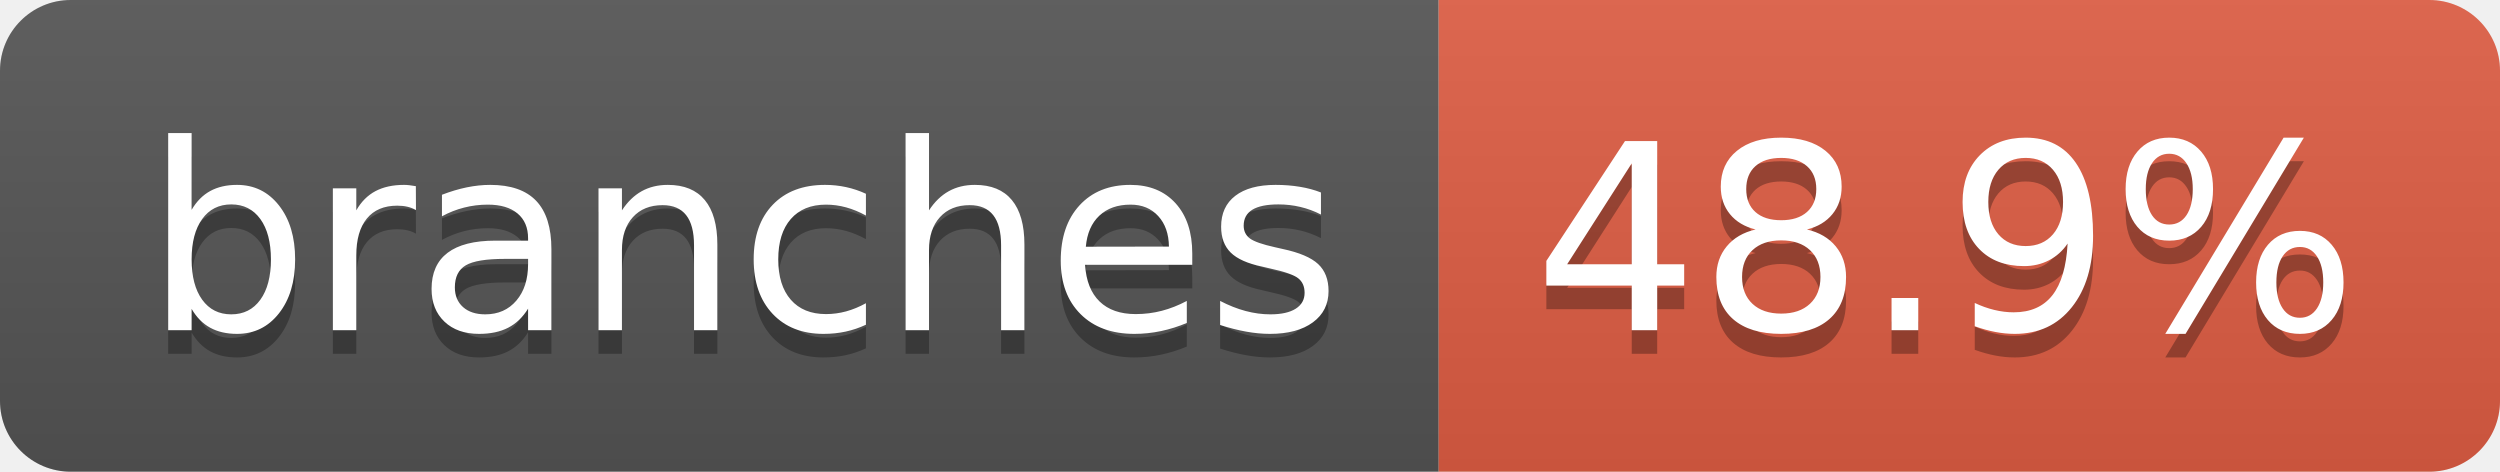
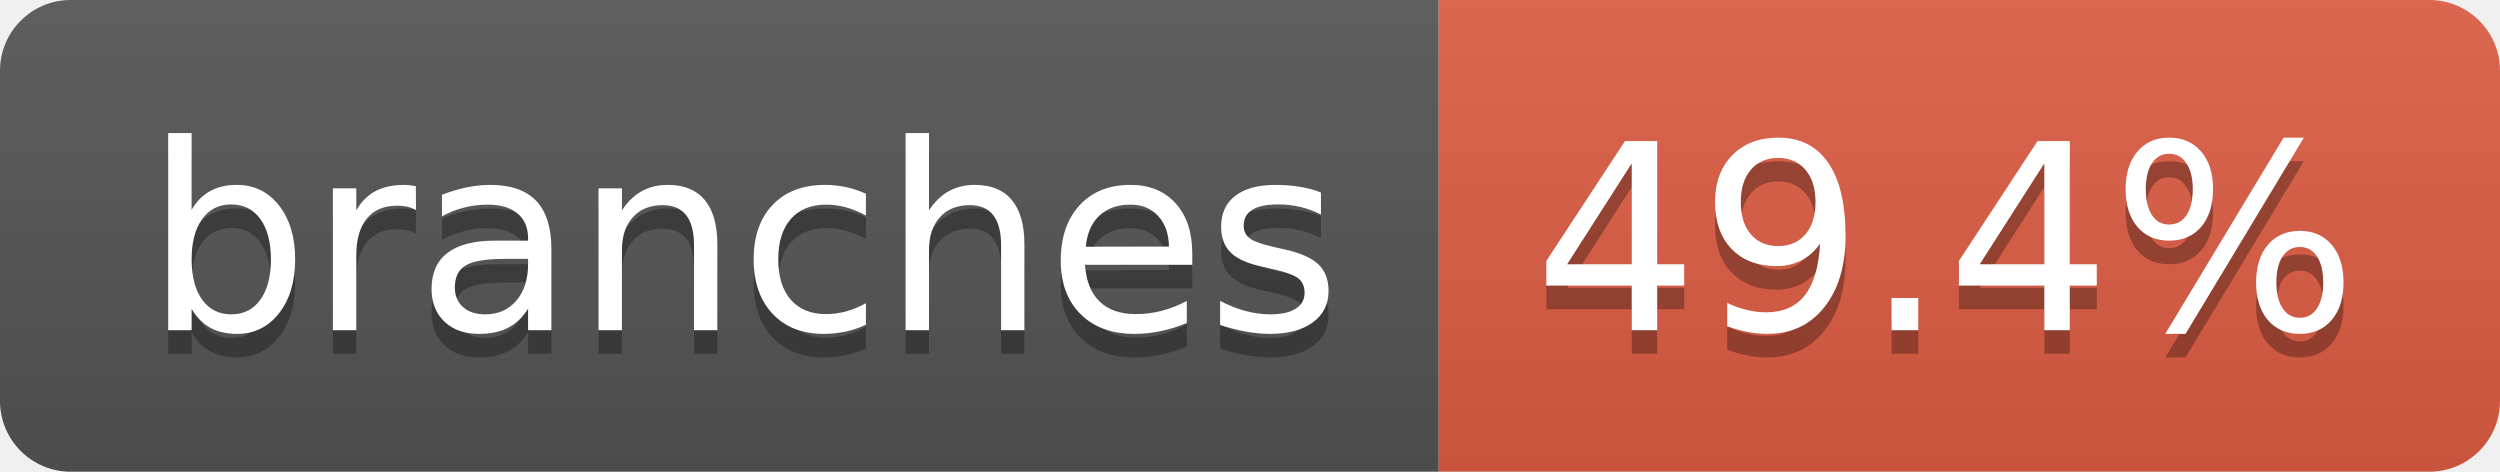
- <svg xmlns="http://www.w3.org/2000/svg" width="106" height="20" role="img" aria-label="branches: 48.9%">
+ <svg xmlns="http://www.w3.org/2000/svg" width="106" height="20" role="img" aria-label="branches: 49.4%">
  <linearGradient id="s" x2="0" y2="100%">
    <stop offset="0" stop-color="#bbb" stop-opacity=".1" />
    <stop offset="1" stop-opacity=".1" />
  </linearGradient>
  <clipPath id="r">
    <rect width="106" height="20" rx="3" fill="#fff" />
  </clipPath>
  <g clip-path="url(#r)">
    <rect width="61" height="20" fill="#555" />
    <rect x="61" width="45" height="20" fill="#e05d44" />
    <rect width="106" height="20" fill="url(#s)" />
  </g>
  <g fill="#fff" text-anchor="middle" font-family="Verdana,Geneva,DejaVu Sans,sans-serif" text-rendering="geometricPrecision" font-size="110">
    <text aria-hidden="true" x="315" y="150" fill="#010101" fill-opacity=".3" transform="scale(.1)" textLength="507">branches</text>
    <text x="315" y="140" transform="scale(.1)" fill="#fff" textLength="507">branches</text>
-     <text aria-hidden="true" x="825" y="150" fill="#010101" fill-opacity=".3" transform="scale(.1)" textLength="350">48.9%</text>
-     <text x="825" y="140" transform="scale(.1)" fill="#fff" textLength="350">48.9%</text>
+     <text aria-hidden="true" x="825" y="150" fill="#010101" fill-opacity=".3" transform="scale(.1)" textLength="350">49.4%</text>
+     <text x="825" y="140" transform="scale(.1)" fill="#fff" textLength="350">49.4%</text>
  </g>
</svg>
